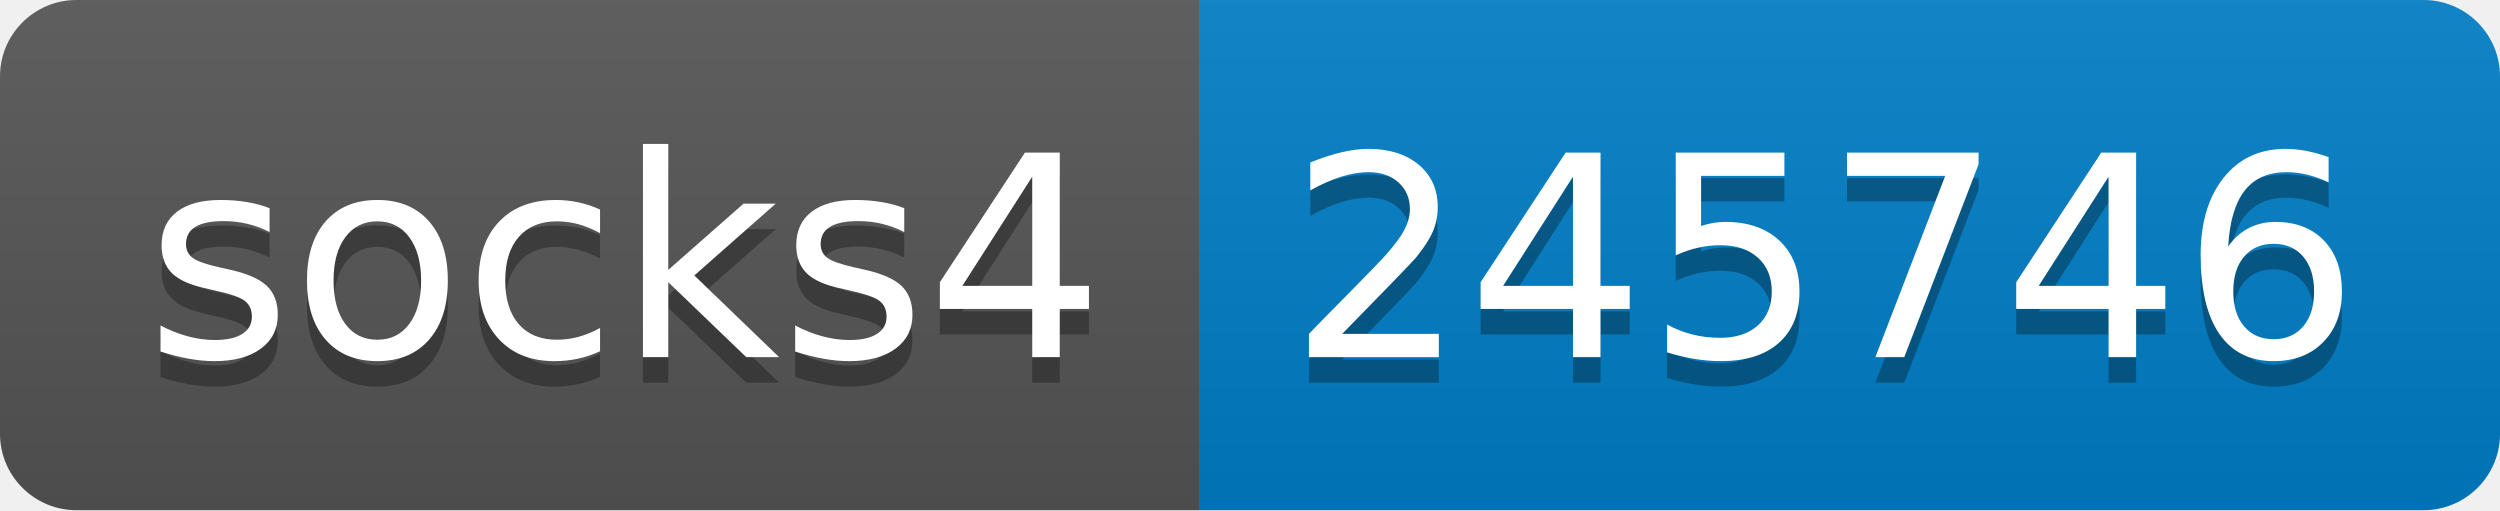
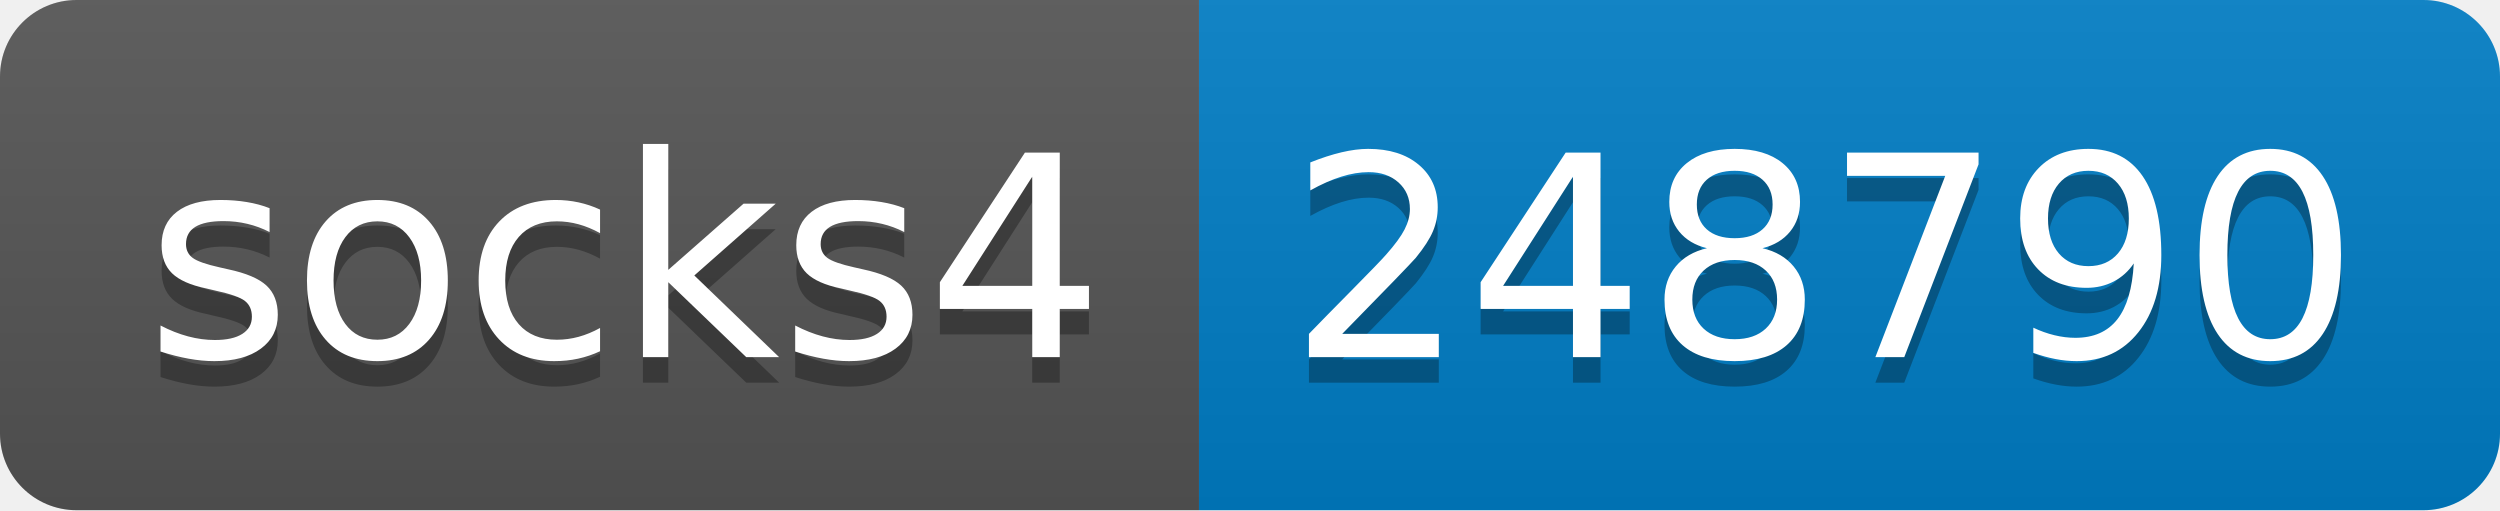
- <svg xmlns="http://www.w3.org/2000/svg" width="98" height="20" role="img" aria-label="socks4: 245746">
+ <svg xmlns="http://www.w3.org/2000/svg" width="98" height="20" role="img" aria-label="socks4: 248790">
  <linearGradient id="s" x2="0" y2="100%">
    <stop offset="0" stop-color="#bbb" stop-opacity=".1" />
    <stop offset="1" stop-opacity=".1" />
  </linearGradient>
  <clipPath id="r">
    <rect width="98" height="20" rx="3" fill="#fff" />
  </clipPath>
  <g clip-path="url(#r)">
    <rect width="47" height="20" fill="#555" />
    <rect x="47" width="51" height="20" fill="#007ec6" />
    <rect width="98" height="20" fill="url(#s)" />
  </g>
  <g fill="#fff" text-anchor="middle" font-family="Verdana,Geneva,DejaVu Sans,sans-serif" text-rendering="geometricPrecision" font-size="110">
    <text aria-hidden="true" x="245" y="150" fill="#010101" fill-opacity=".3" transform="scale(.1)" textLength="370">socks4</text>
    <text x="245" y="140" transform="scale(.1)" fill="#fff" textLength="370">socks4</text>
-     <text aria-hidden="true" x="715" y="150" fill="#010101" fill-opacity=".3" transform="scale(.1)" textLength="410">245746</text>
-     <text x="715" y="140" transform="scale(.1)" fill="#fff" textLength="410">245746</text>
+     <text aria-hidden="true" x="715" y="150" fill="#010101" fill-opacity=".3" transform="scale(.1)" textLength="410">248790</text>
+     <text x="715" y="140" transform="scale(.1)" fill="#fff" textLength="410">248790</text>
  </g>
</svg>
